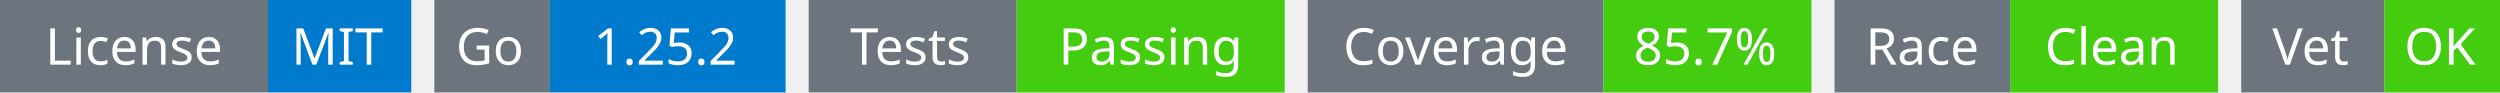
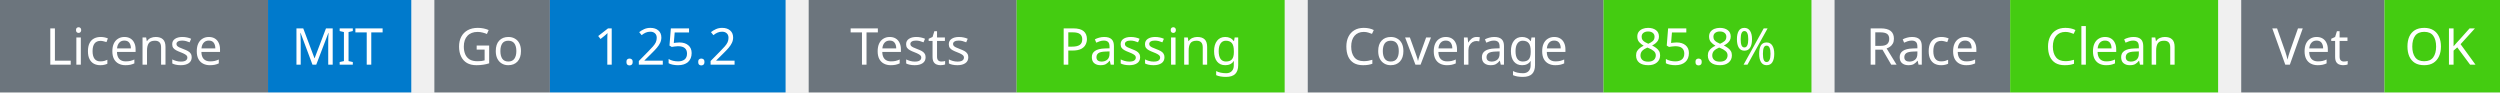
<svg xmlns="http://www.w3.org/2000/svg" width="541" height="20" viewBox="0 0 541 20">
  <g transform="translate(0, 0)">
    <rect x="0" y="0" width="58" height="20" fill="#6c757d" />
    <rect x="58" y="0" width="31" height="20" fill="#007acc" />
    <text x="29" y="14" text-anchor="middle" font-family="sans-serif" font-size="11" fill="white">License</text>
    <text x="73" y="14" text-anchor="middle" font-family="sans-serif" font-size="11" fill="white">MIT</text>
  </g>
  <g transform="translate(94, 0)">
    <rect x="0" y="0" width="25" height="20" fill="#6c757d" />
    <rect x="25" y="0" width="51" height="20" fill="#007acc" />
    <text x="12" y="14" text-anchor="middle" font-family="sans-serif" font-size="11" fill="white">Go</text>
    <text x="50" y="14" text-anchor="middle" font-family="sans-serif" font-size="11" fill="white">1.25.2</text>
  </g>
  <g transform="translate(175, 0)">
    <rect x="0" y="0" width="45" height="20" fill="#6c757d" />
    <rect x="45" y="0" width="58" height="20" fill="#4c1" />
    <text x="22" y="14" text-anchor="middle" font-family="sans-serif" font-size="11" fill="white">Tests</text>
    <text x="74" y="14" text-anchor="middle" font-family="sans-serif" font-size="11" fill="white">Passing</text>
  </g>
  <g transform="translate(283, 0)">
    <rect x="0" y="0" width="64" height="20" fill="#6c757d" />
    <rect x="64" y="0" width="45" height="20" fill="#4c1" />
    <text x="32" y="14" text-anchor="middle" font-family="sans-serif" font-size="11" fill="white">Coverage</text>
-     <text x="86" y="14" text-anchor="middle" font-family="sans-serif" font-size="11" fill="white">85.7%</text>
+     <text x="86" y="14" text-anchor="middle" font-family="sans-serif" font-size="11" fill="white">85.8%</text>
  </g>
  <g transform="translate(397, 0)">
    <rect x="0" y="0" width="38" height="20" fill="#6c757d" />
    <rect x="38" y="0" width="45" height="20" fill="#4c1" />
    <text x="19" y="14" text-anchor="middle" font-family="sans-serif" font-size="11" fill="white">Race</text>
    <text x="60" y="14" text-anchor="middle" font-family="sans-serif" font-size="11" fill="white">Clean</text>
  </g>
  <g transform="translate(485, 0)">
    <rect x="0" y="0" width="31" height="20" fill="#6c757d" />
    <rect x="31" y="0" width="25" height="20" fill="#4c1" />
    <text x="15" y="14" text-anchor="middle" font-family="sans-serif" font-size="11" fill="white">Vet</text>
    <text x="43" y="14" text-anchor="middle" font-family="sans-serif" font-size="11" fill="white">OK</text>
  </g>
</svg>
